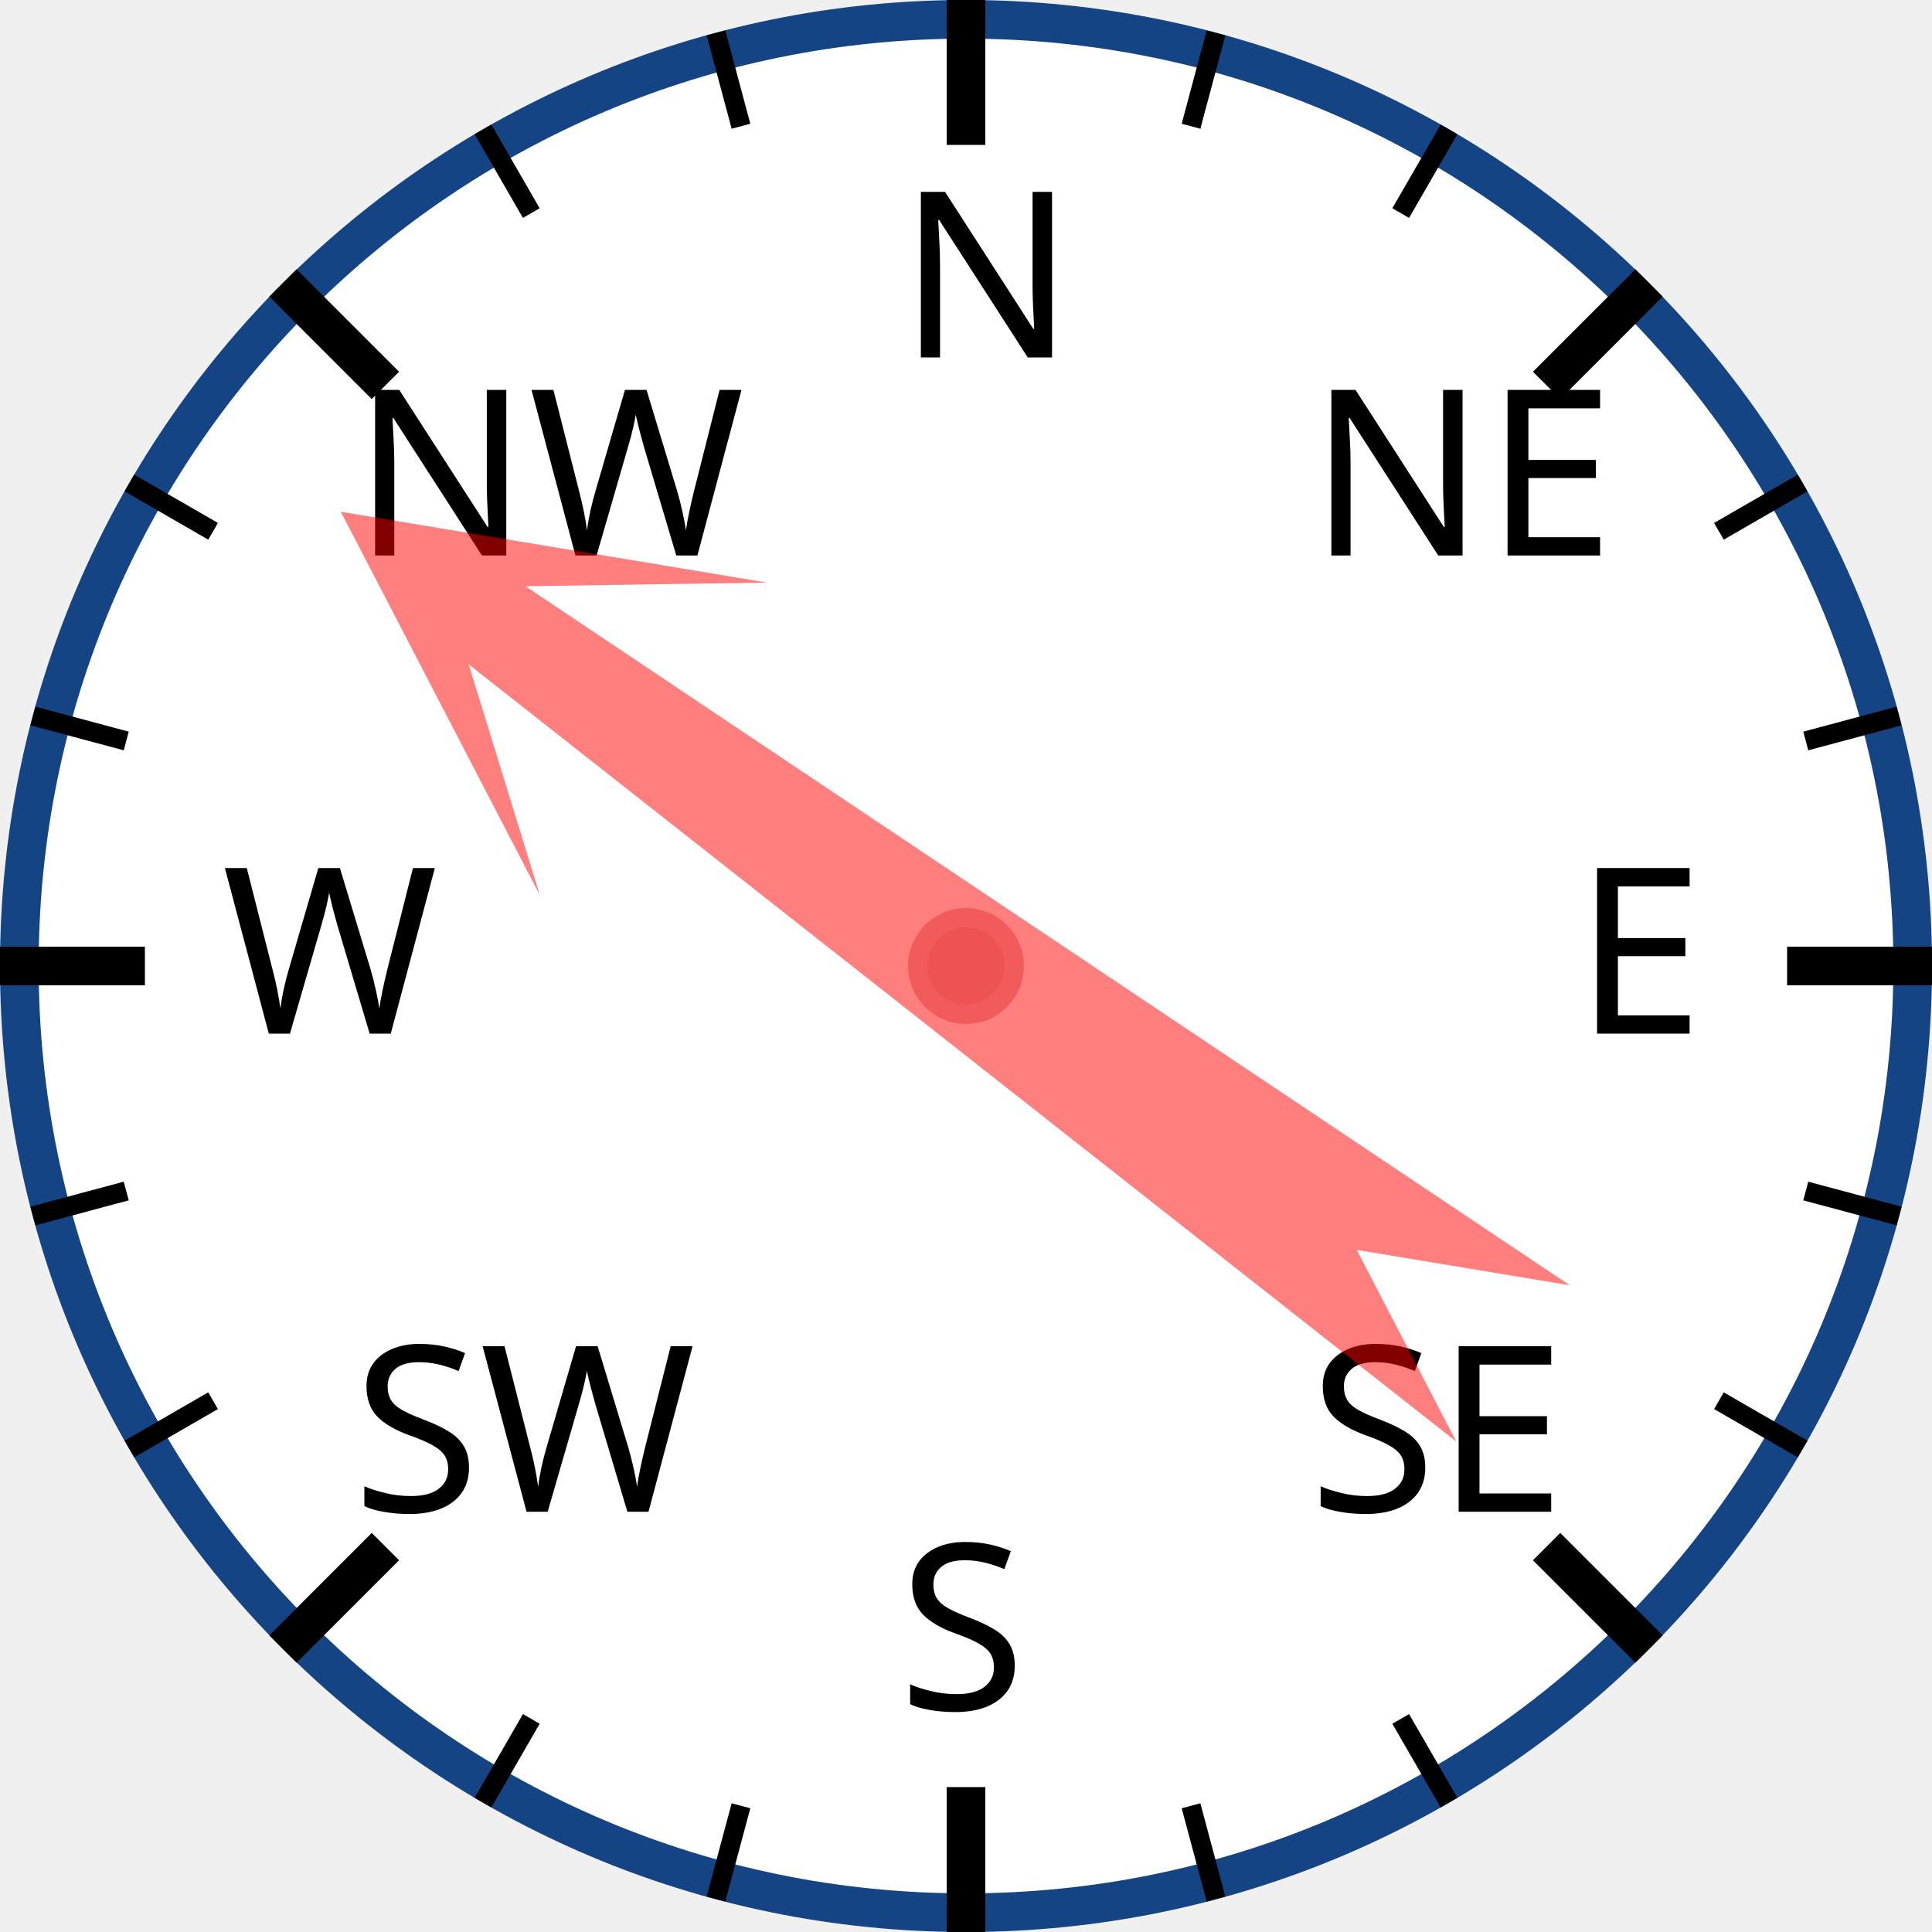
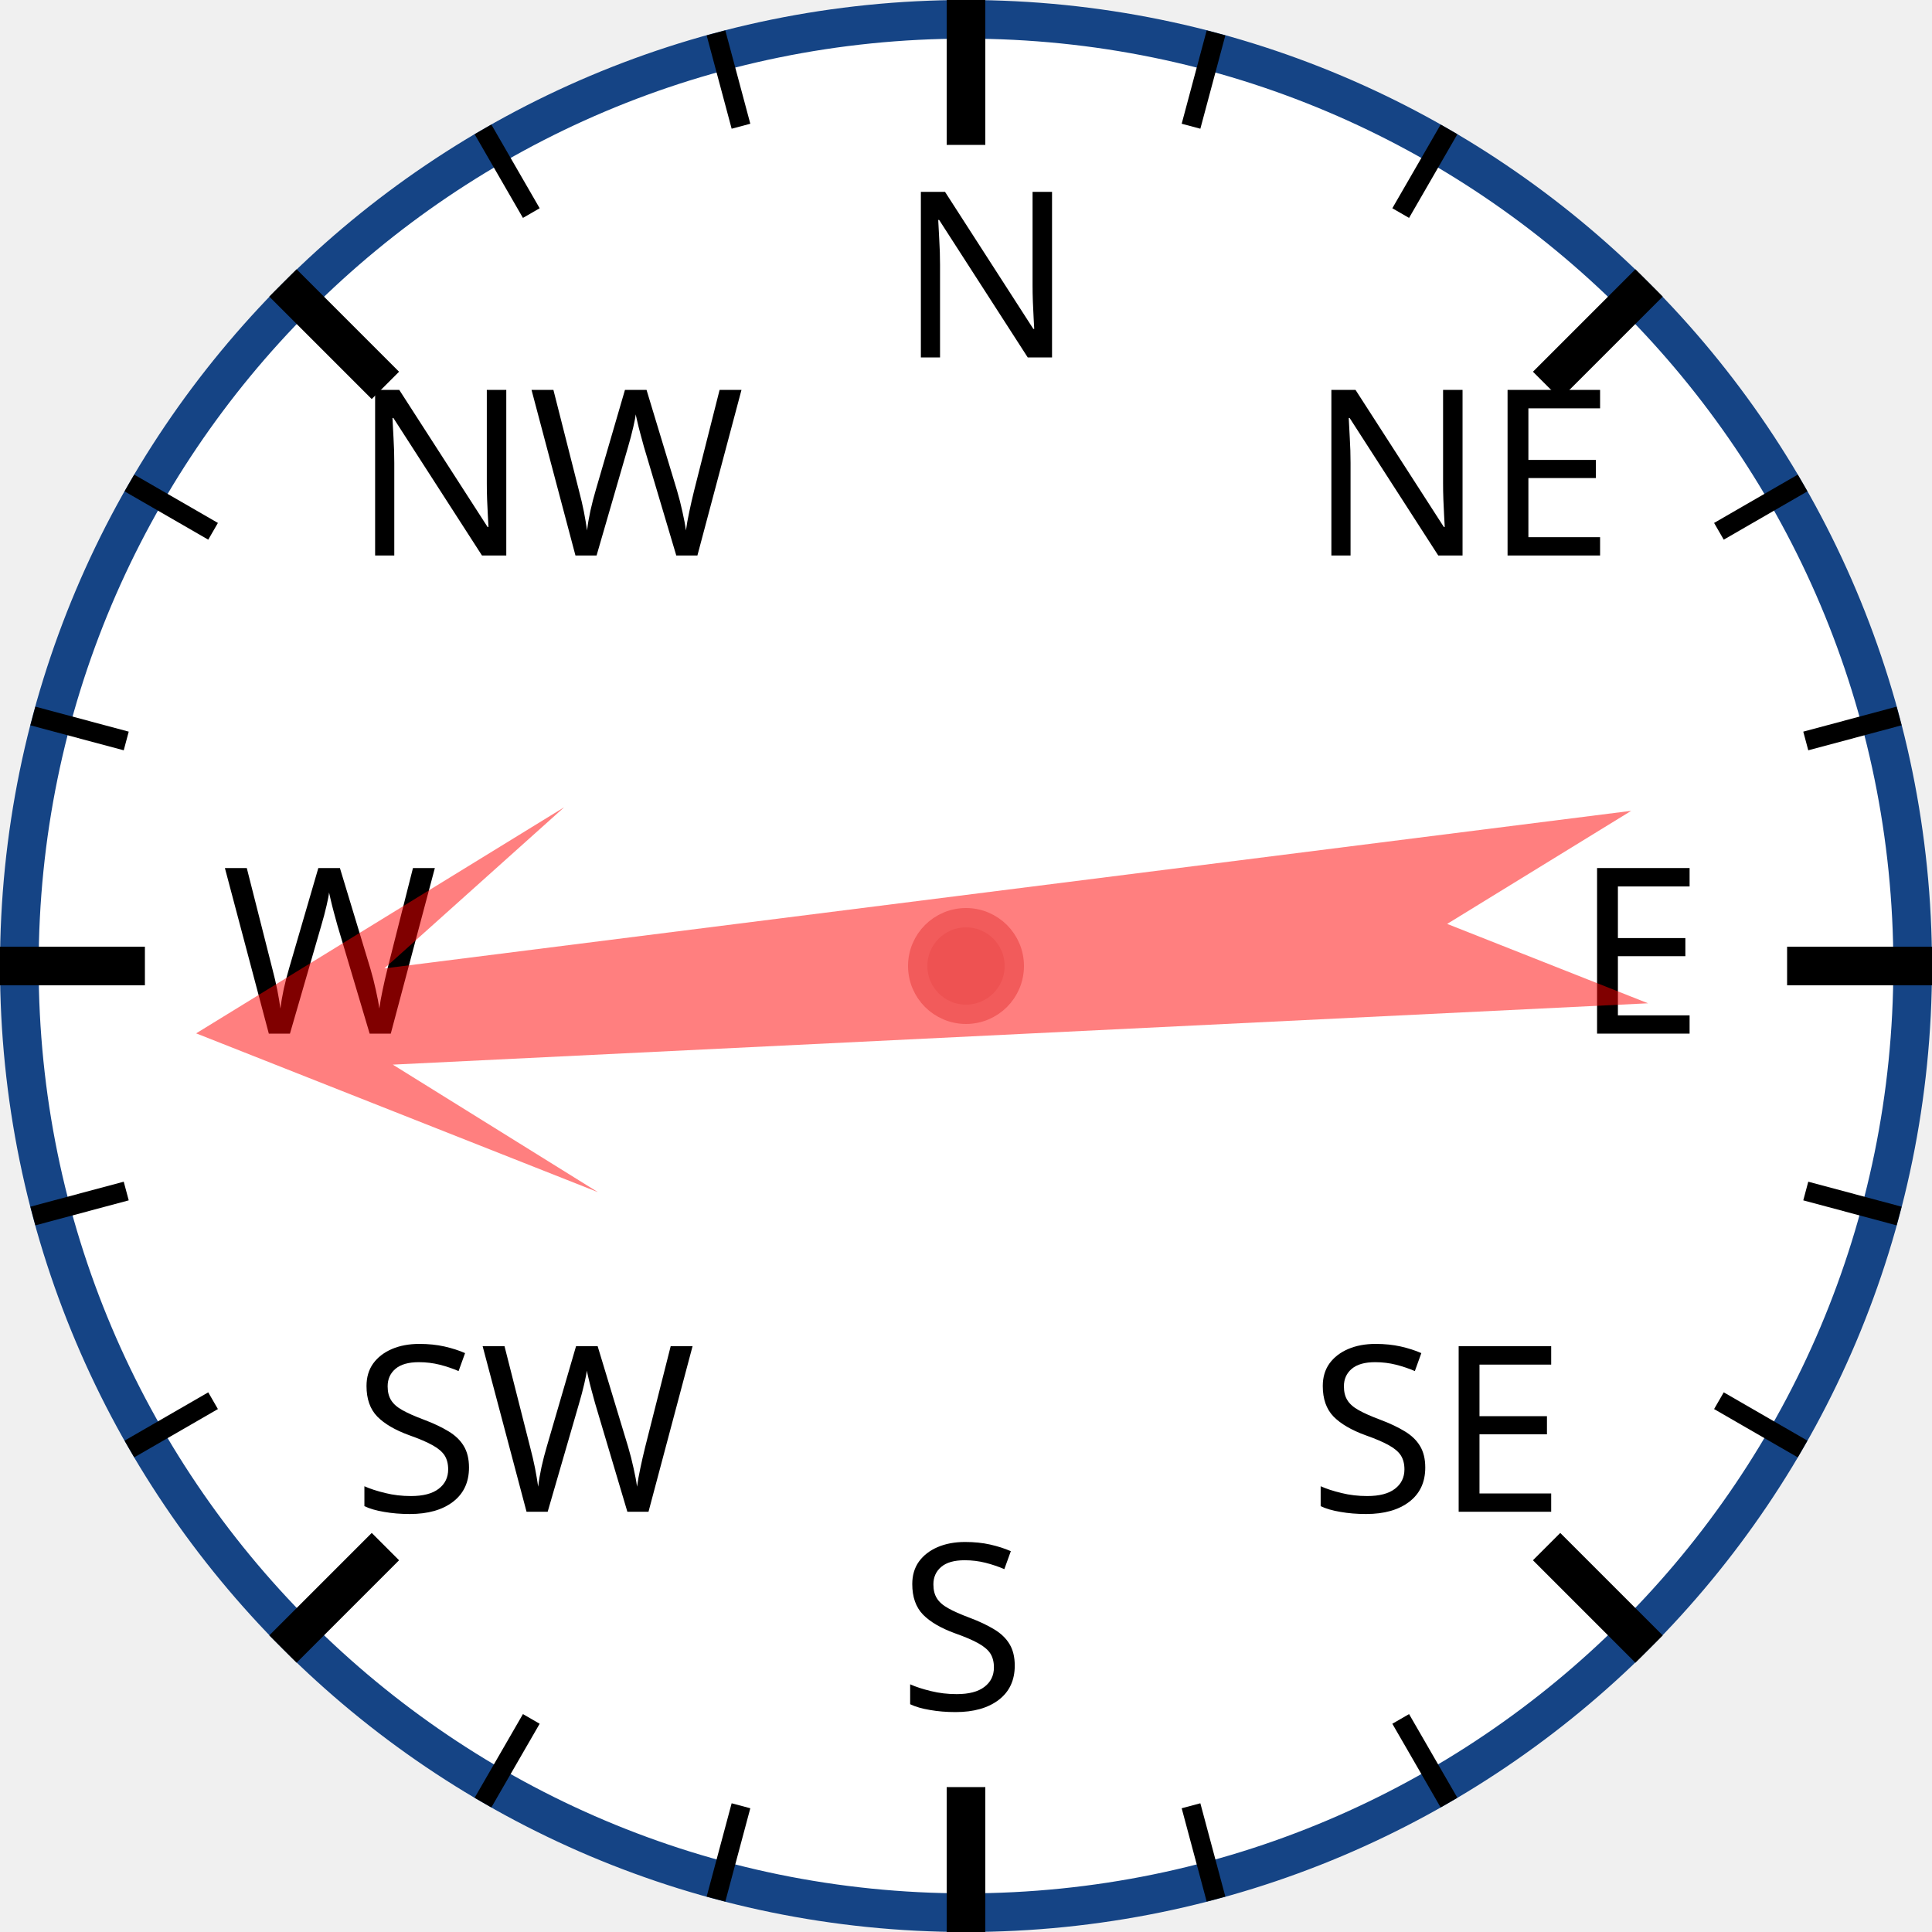
<svg xmlns="http://www.w3.org/2000/svg" width="120px" height="120px" viewBox="0 0 200 200">
  <circle cx="100" cy="100" r="98" style="fill: white; stroke: #154485; stroke-width: 4;" />
  <text x="93.0" y="37.0" style="font-family: sans-serif; font-size: 18pt;">N</text>
  <line x1="100.0" y1="0.0" x2="100.0" y2="15.0" style="stroke: black; stroke-width: 4;" />
  <line x1="74.118" y1="3.407" x2="76.706" y2="13.067" style="stroke: black; stroke-width: 2;" />
  <line x1="50" y1="13.397" x2="55" y2="22.058" style="stroke: black; stroke-width: 2;" />
  <text x="36.503" y="57.503" style="font-family: sans-serif; font-size: 18pt;">NW</text>
  <line x1="29.289" y1="29.289" x2="39.896" y2="39.896" style="stroke: black; stroke-width: 4;" />
  <line x1="13.397" y1="50" x2="22.058" y2="55" style="stroke: black; stroke-width: 2;" />
  <line x1="3.407" y1="74.118" x2="13.067" y2="76.706" style="stroke: black; stroke-width: 2;" />
  <text x="23.0" y="107.0" style="font-family: sans-serif; font-size: 18pt;">W</text>
  <line x1="0.0" y1="100.0" x2="15.0" y2="100.0" style="stroke: black; stroke-width: 4;" />
  <line x1="3.407" y1="125.882" x2="13.067" y2="123.294" style="stroke: black; stroke-width: 2;" />
  <line x1="13.397" y1="150" x2="22.058" y2="145" style="stroke: black; stroke-width: 2;" />
  <text x="36.503" y="156.497" style="font-family: sans-serif; font-size: 18pt;">SW</text>
  <line x1="29.289" y1="170.711" x2="39.896" y2="160.104" style="stroke: black; stroke-width: 4;" />
  <line x1="50" y1="186.603" x2="55" y2="177.942" style="stroke: black; stroke-width: 2;" />
  <line x1="74.118" y1="196.593" x2="76.706" y2="186.933" style="stroke: black; stroke-width: 2;" />
  <text x="93" y="177.0" style="font-family: sans-serif; font-size: 18pt;">S</text>
  <line x1="100" y1="200.0" x2="100" y2="185.0" style="stroke: black; stroke-width: 4;" />
  <line x1="125.882" y1="196.593" x2="123.294" y2="186.933" style="stroke: black; stroke-width: 2;" />
  <line x1="150.0" y1="186.603" x2="145.0" y2="177.942" style="stroke: black; stroke-width: 2;" />
  <text x="135.497" y="156.497" style="font-family: sans-serif; font-size: 18pt;">SE</text>
  <line x1="170.711" y1="170.711" x2="160.104" y2="160.104" style="stroke: black; stroke-width: 4;" />
  <line x1="186.603" y1="150" x2="177.942" y2="145" style="stroke: black; stroke-width: 2;" />
  <line x1="196.593" y1="125.882" x2="186.933" y2="123.294" style="stroke: black; stroke-width: 2;" />
  <text x="163.0" y="107" style="font-family: sans-serif; font-size: 18pt;">E</text>
  <line x1="200.0" y1="100" x2="185.0" y2="100" style="stroke: black; stroke-width: 4;" />
  <line x1="196.593" y1="74.118" x2="186.933" y2="76.706" style="stroke: black; stroke-width: 2;" />
  <line x1="186.603" y1="50" x2="177.942" y2="55" style="stroke: black; stroke-width: 2;" />
  <text x="135.497" y="57.503" style="font-family: sans-serif; font-size: 18pt;">NE</text>
  <line x1="170.711" y1="29.289" x2="160.104" y2="39.896" style="stroke: black; stroke-width: 4;" />
  <line x1="150" y1="13.397" x2="145" y2="22.058" style="stroke: black; stroke-width: 2;" />
  <line x1="125.882" y1="3.407" x2="123.294" y2="13.067" style="stroke: black; stroke-width: 2;" />
-   <polygon points="100 20 120 60 105 40 110 170 100 150 90 170 95 40 80 60" style="fill: red; fill-opacity: 0.5;" transform="rotate(306,100,100)" />
+   <polygon points="100 20 120 60 105 40 110 170 100 150 90 170 95 40 80 60" style="fill: red; fill-opacity: 0.5;" transform="rotate(265,100,100)" />
  <circle cx="100" cy="100" r="5" style="fill: #EE5252; stroke: #F25B5B; stroke-width: 2;" />
</svg>
